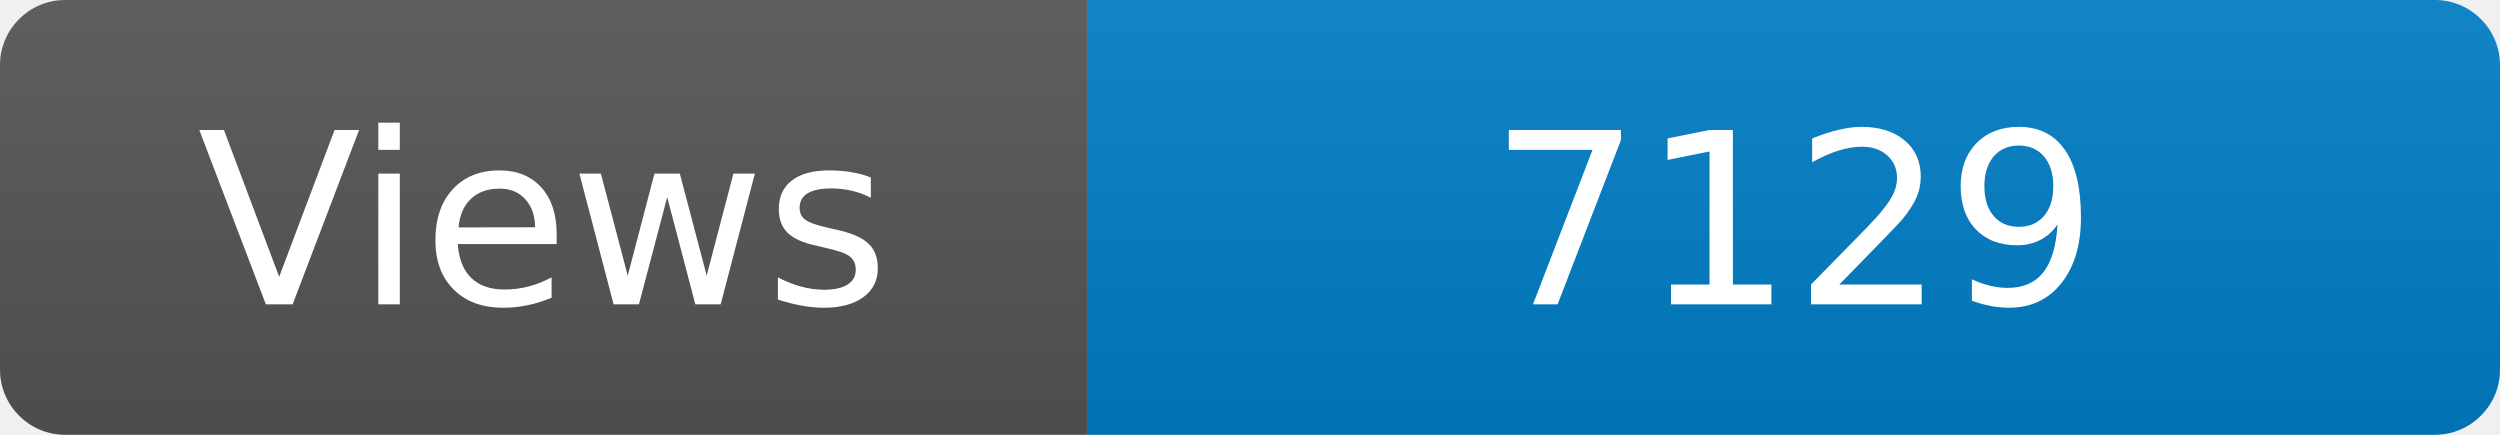
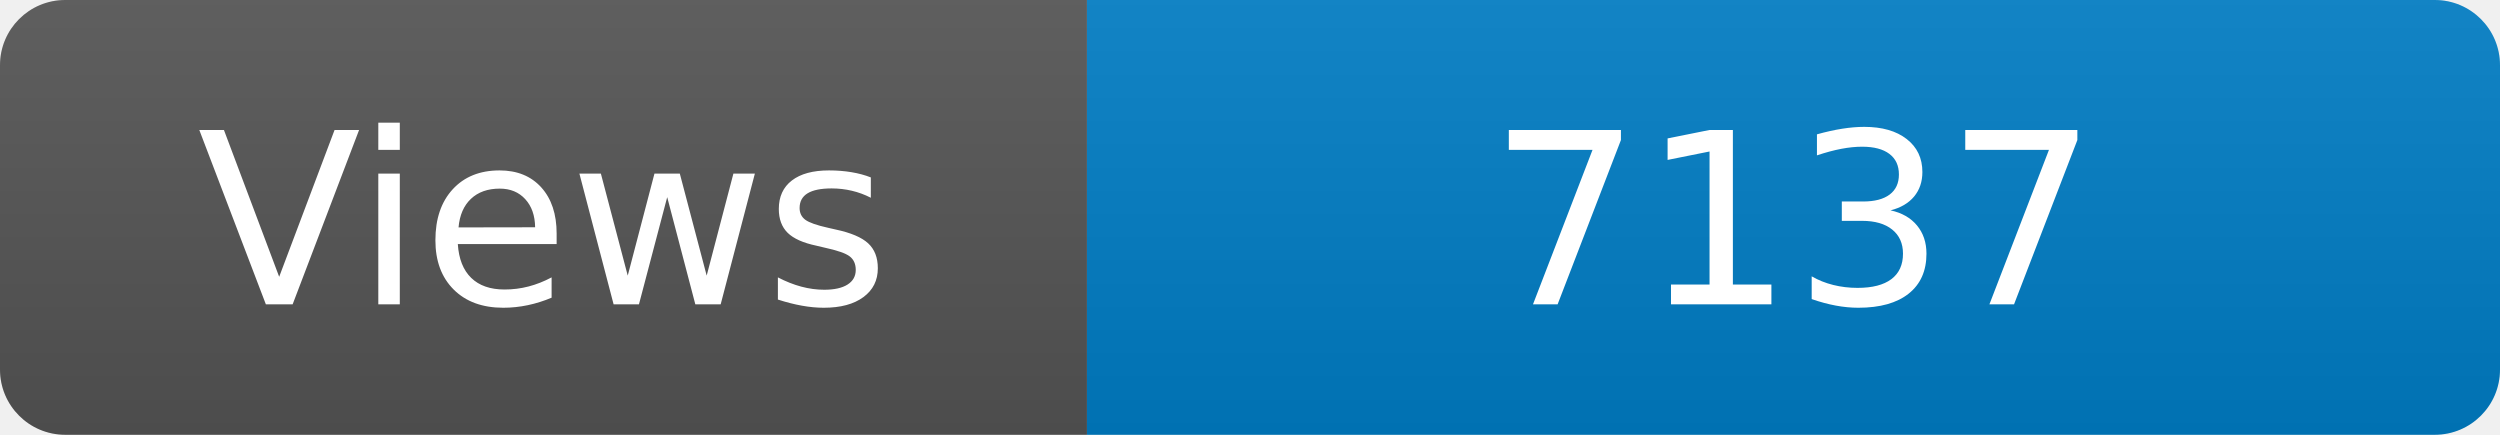
<svg xmlns="http://www.w3.org/2000/svg" width="115" height="20" role="img" aria-label="Maintained?: yes">
  <linearGradient id="s" x2="0" y2="100%">
    <stop offset="0" stop-color="#bbb" stop-opacity=".1" />
    <stop offset="1" stop-opacity=".1" />
  </linearGradient>
  <clipPath id="r">
    <rect width="115" height="20" rx="3" fill="#fff" />
  </clipPath>
  <g clip-path="url(#r)">
    <rect width="50" height="20" fill="#555" />
    <rect x="50" width="160" height="20" fill="#007ec6" />
    <rect width="115" height="20" fill="url(#s)" />
  </g>
  <g fill="#fff" text-anchor="middle" font-family="Verdana,Geneva,DejaVu Sans,sans-serif" font-size="110">
    <text x="250" y="140" transform="scale(.1)" fill="#fff">Views</text>
-     <text x="825" y="140" transform="scale(.1)" fill="#fff">7129</text>
+     <text x="825" y="140" transform="scale(.1)" fill="#fff">7137</text>
  </g>
</svg>
